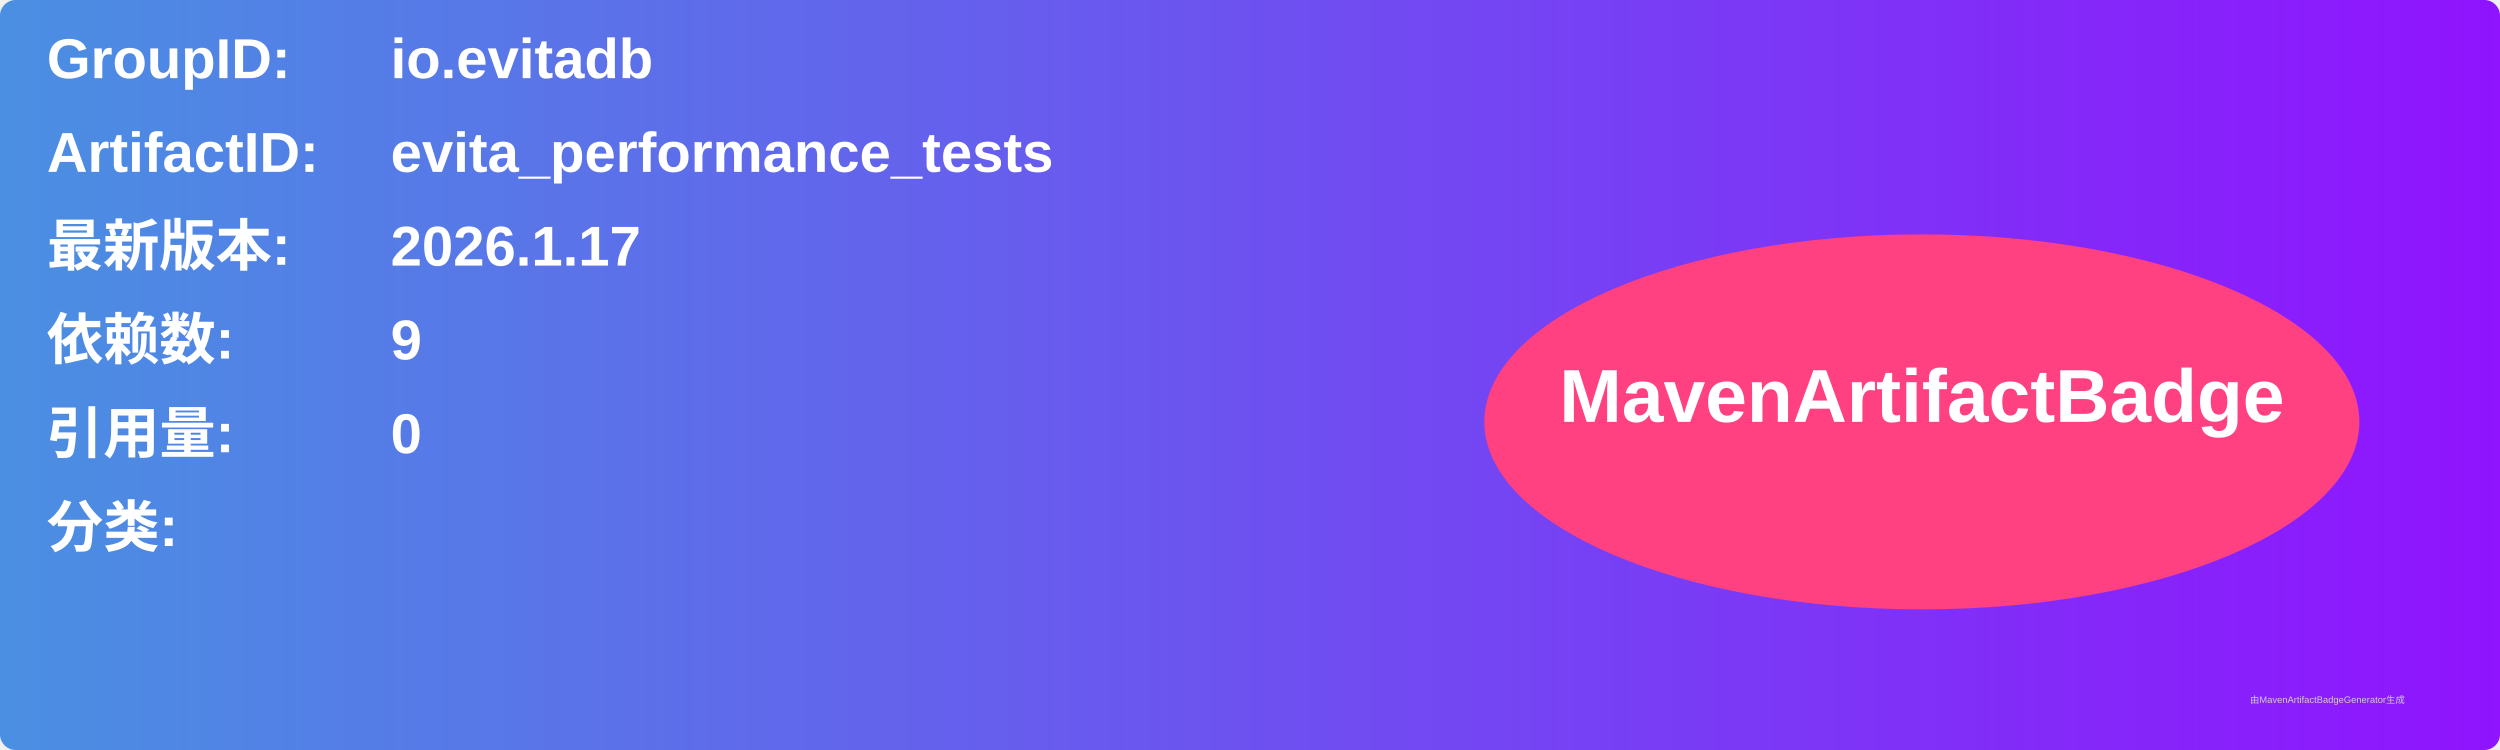
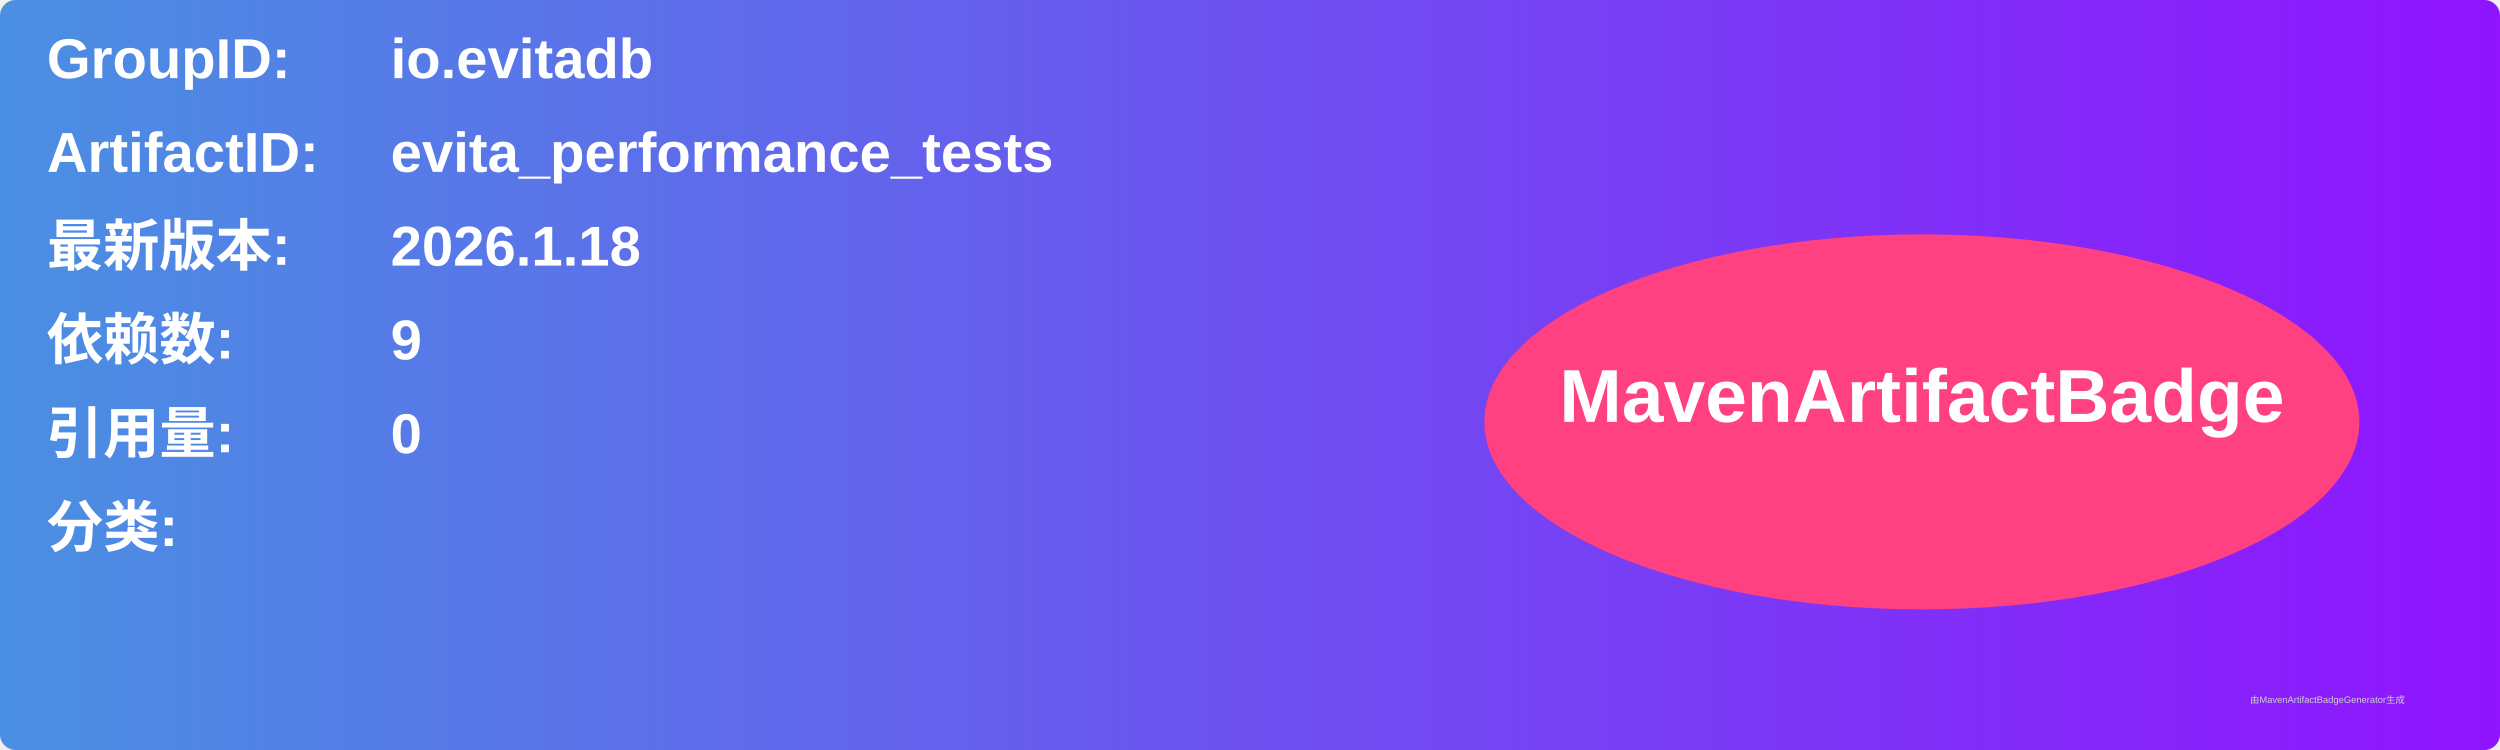
<svg xmlns="http://www.w3.org/2000/svg" width="800" height="240" viewBox="0 0 800 240">
  <linearGradient id="grad" x1="0%" y1="0%" x2="100%" y2="0%">
    <stop offset="0%" stop-color="#4a90e2" />
    <stop offset="100%" stop-color="#9013fe" />
  </linearGradient>
  <rect width="100%" height="100%" rx="5" ry="5" fill="url(#grad)" />
  <g transform="translate(15, 15)">
    <text x="0" y="10" font-family="Arial" font-size="18" fill="white" font-weight="bold" width="260">GroupID:</text>
    <text x="110" y="10" font-family="Arial" font-size="18" fill="white" font-weight="bold" width="460">io.evitadb</text>
    <text x="0" y="40" font-family="Arial" font-size="18" fill="white" font-weight="bold" width="260">ArtifactID:</text>
    <text x="110" y="40" font-family="Arial" font-size="18" fill="white" font-weight="bold" width="460">evita_performance_tests</text>
    <text x="0" y="70" font-family="Arial" font-size="18" fill="white" font-weight="bold">最新版本:</text>
    <text x="110" y="70" font-family="Arial" font-size="18" fill="white" font-weight="bold">
-       <tspan font-weight="bold">2026.1.17</tspan>
+       <tspan font-weight="bold">2026.1.18</tspan>
    </text>
    <text x="0" y="100" font-family="Arial" font-size="18" fill="white" font-weight="bold">依赖数: </text>
    <text x="110" y="100" font-family="Arial" font-size="18" fill="white">
      <tspan font-weight="bold">9</tspan>
    </text>
    <text x="0" y="130" font-family="Arial" font-size="18" fill="white" font-weight="bold">引用量: </text>
    <text x="110" y="130" font-family="Arial" font-size="18" fill="white">
      <tspan font-weight="bold">0</tspan>
    </text>
    <text x="0" y="160" font-family="Arial" font-size="18" fill="white" font-weight="bold">分类:</text>
    <text x="10" y="190" font-family="Arial" font-size="10" fill="white">
      <tspan font-weight="bold" />
    </text>
    <ellipse cx="600" cy="120" rx="140" ry="60" fill="#ff4081" />
    <text x="600" y="120" text-anchor="middle" font-family="Arial" font-size="24" fill="white" font-weight="bold">MavenArtifactBadge</text>
  </g>
  <text x="720" y="225" font-family="Arial" font-size="3" fill="#d0d0d0">由MavenArtifactBadgeGenerator生成</text>
</svg>
